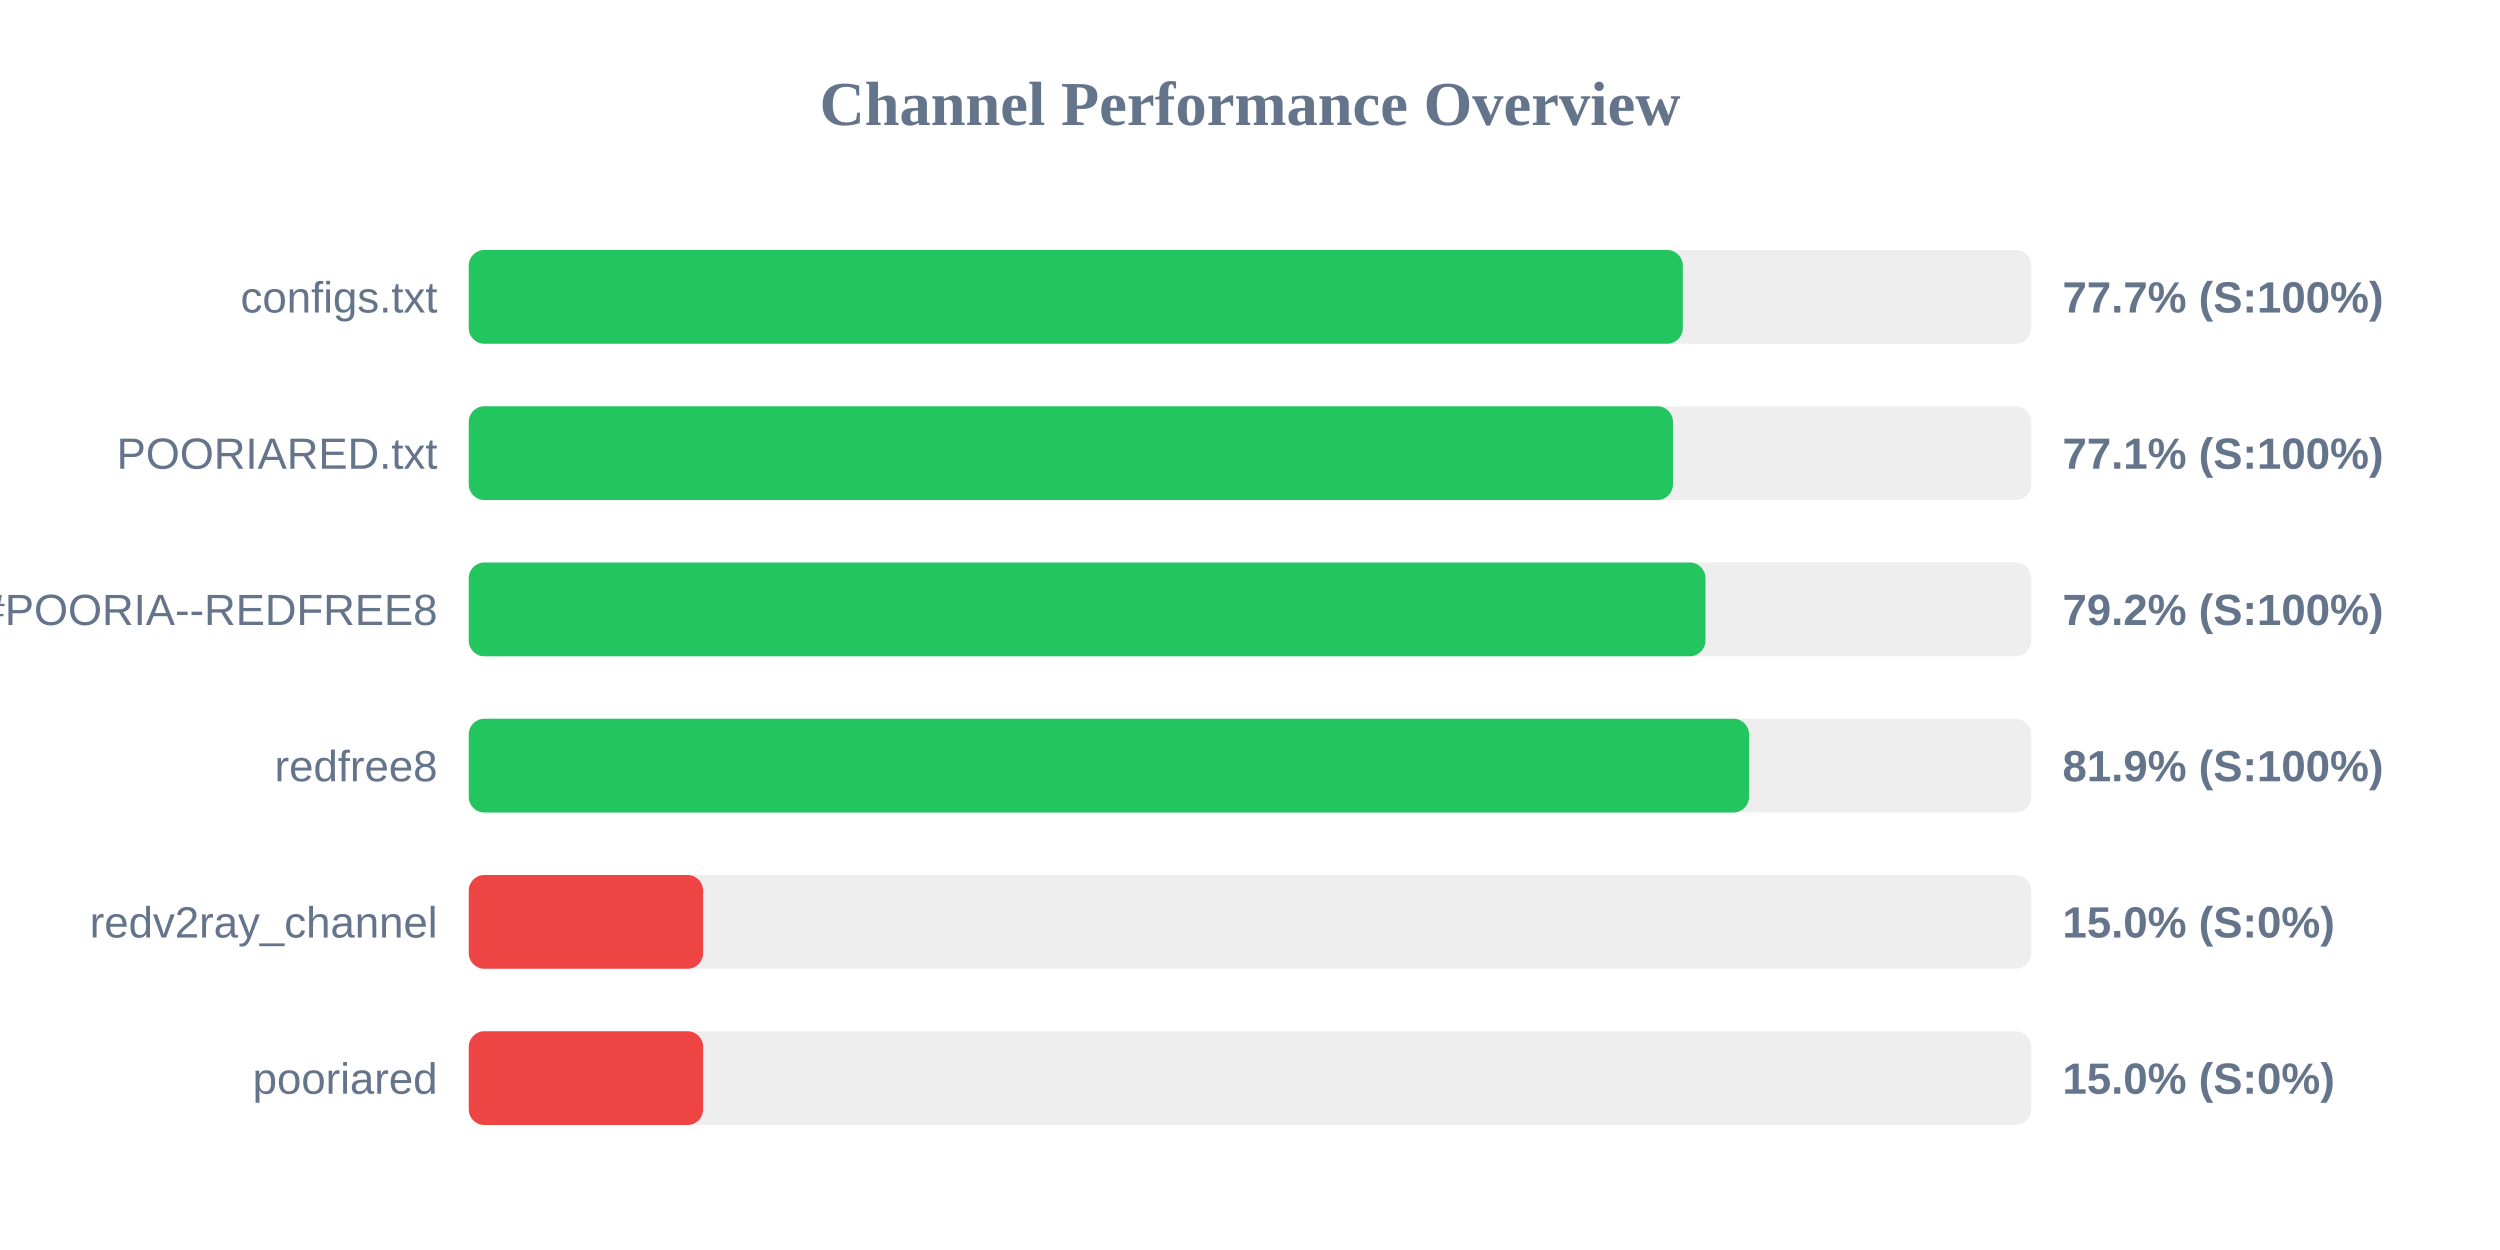
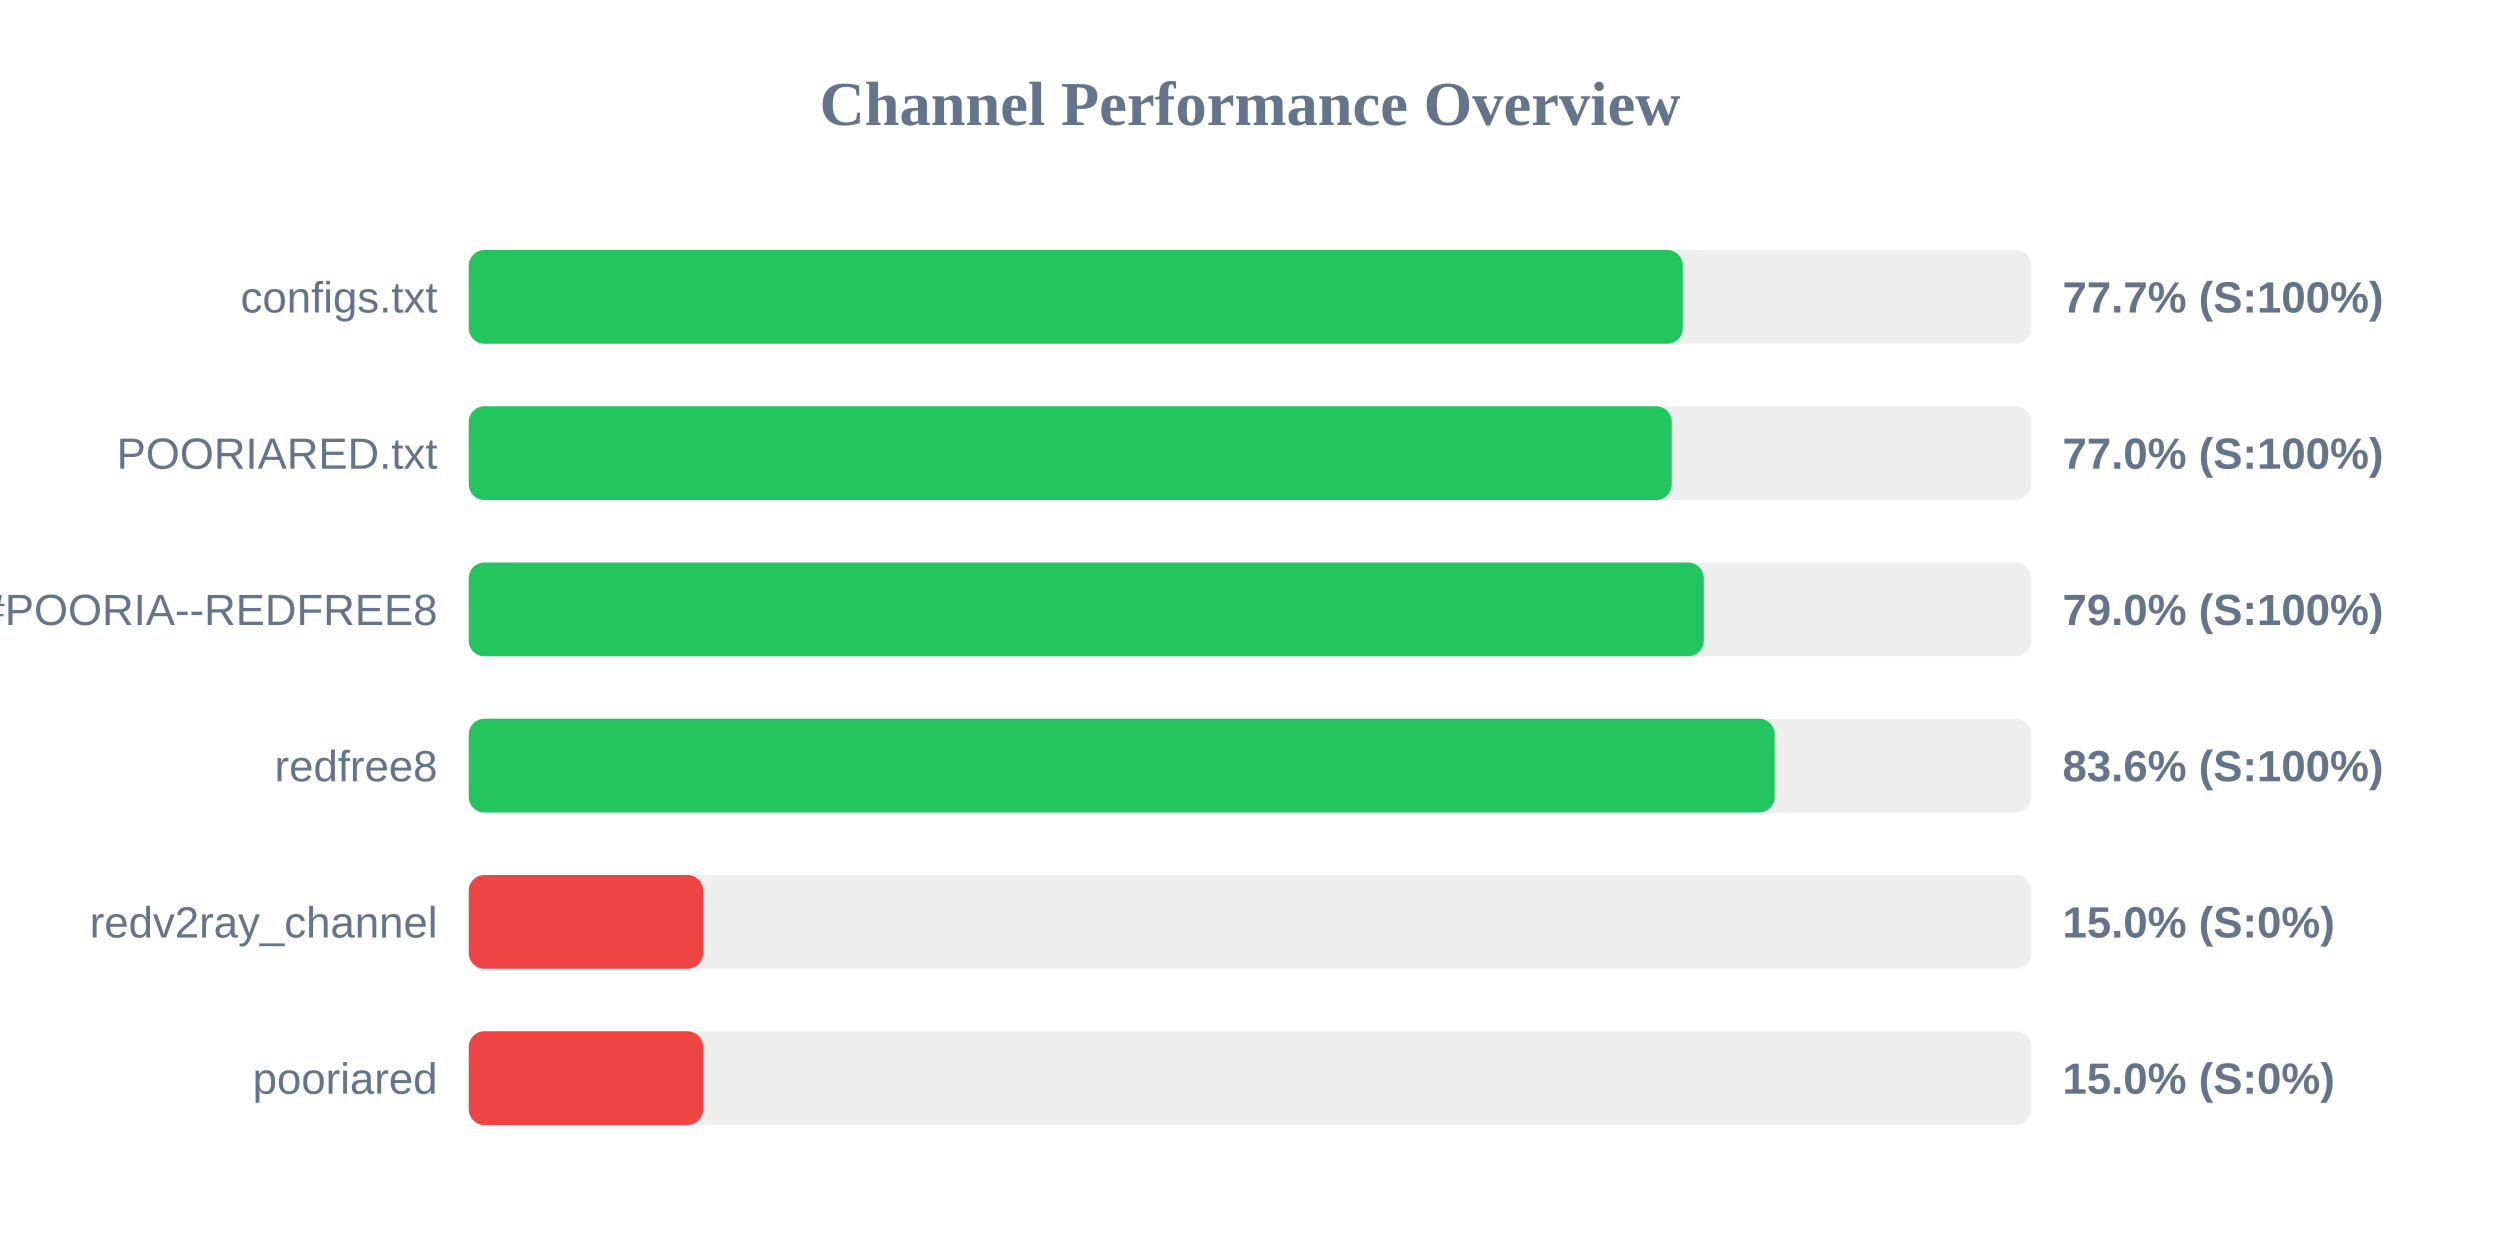
<svg xmlns="http://www.w3.org/2000/svg" width="800" height="400" version="1.1">
  <style>
        .row { font: 14px Arial; fill: #64748b; }
        .score { font: bold 14px Arial; fill: #64748b; }
    </style>
  <text x="400" y="40" text-anchor="middle" font-size="20px" font-weight="bold" fill="#64748b">Channel Performance Overview</text>
  <rect x="150" y="80" width="500" height="30" fill="#eee" rx="5" />
  <rect x="150" y="80" width="388.5" height="30" fill="#22c55e" rx="5" />
  <text x="140" y="100" text-anchor="end" class="row">configs.txt</text>
  <text x="660" y="100" text-anchor="start" class="score">77.7% (S:100%)</text>
  <rect x="150" y="130" width="500" height="30" fill="#eee" rx="5" />
-   <rect x="150" y="130" width="385.35" height="30" fill="#22c55e" rx="5" />
+   <rect x="150" y="130" width="384.95" height="30" fill="#22c55e" rx="5" />
  <text x="140" y="150" text-anchor="end" class="row">POORIARED.txt</text>
-   <text x="660" y="150" text-anchor="start" class="score">77.1% (S:100%)</text>
+   <text x="660" y="150" text-anchor="start" class="score">77.0% (S:100%)</text>
  <rect x="150" y="180" width="500" height="30" fill="#eee" rx="5" />
-   <rect x="150" y="180" width="395.75" height="30" fill="#22c55e" rx="5" />
+   <rect x="150" y="180" width="395.2" height="30" fill="#22c55e" rx="5" />
  <text x="140" y="200" text-anchor="end" class="row">POORIA--REDFREE8.txt#POORIA--REDFREE8</text>
-   <text x="660" y="200" text-anchor="start" class="score">79.2% (S:100%)</text>
+   <text x="660" y="200" text-anchor="start" class="score">79.0% (S:100%)</text>
  <rect x="150" y="230" width="500" height="30" fill="#eee" rx="5" />
-   <rect x="150" y="230" width="409.7" height="30" fill="#22c55e" rx="5" />
+   <rect x="150" y="230" width="417.9" height="30" fill="#22c55e" rx="5" />
  <text x="140" y="250" text-anchor="end" class="row">redfree8</text>
-   <text x="660" y="250" text-anchor="start" class="score">81.9% (S:100%)</text>
+   <text x="660" y="250" text-anchor="start" class="score">83.6% (S:100%)</text>
  <rect x="150" y="280" width="500" height="30" fill="#eee" rx="5" />
  <rect x="150" y="280" width="75.0" height="30" fill="#ef4444" rx="5" />
  <text x="140" y="300" text-anchor="end" class="row">redv2ray_channel</text>
  <text x="660" y="300" text-anchor="start" class="score">15.0% (S:0%)</text>
  <rect x="150" y="330" width="500" height="30" fill="#eee" rx="5" />
  <rect x="150" y="330" width="75.0" height="30" fill="#ef4444" rx="5" />
  <text x="140" y="350" text-anchor="end" class="row">pooriared</text>
  <text x="660" y="350" text-anchor="start" class="score">15.0% (S:0%)</text>
</svg>
